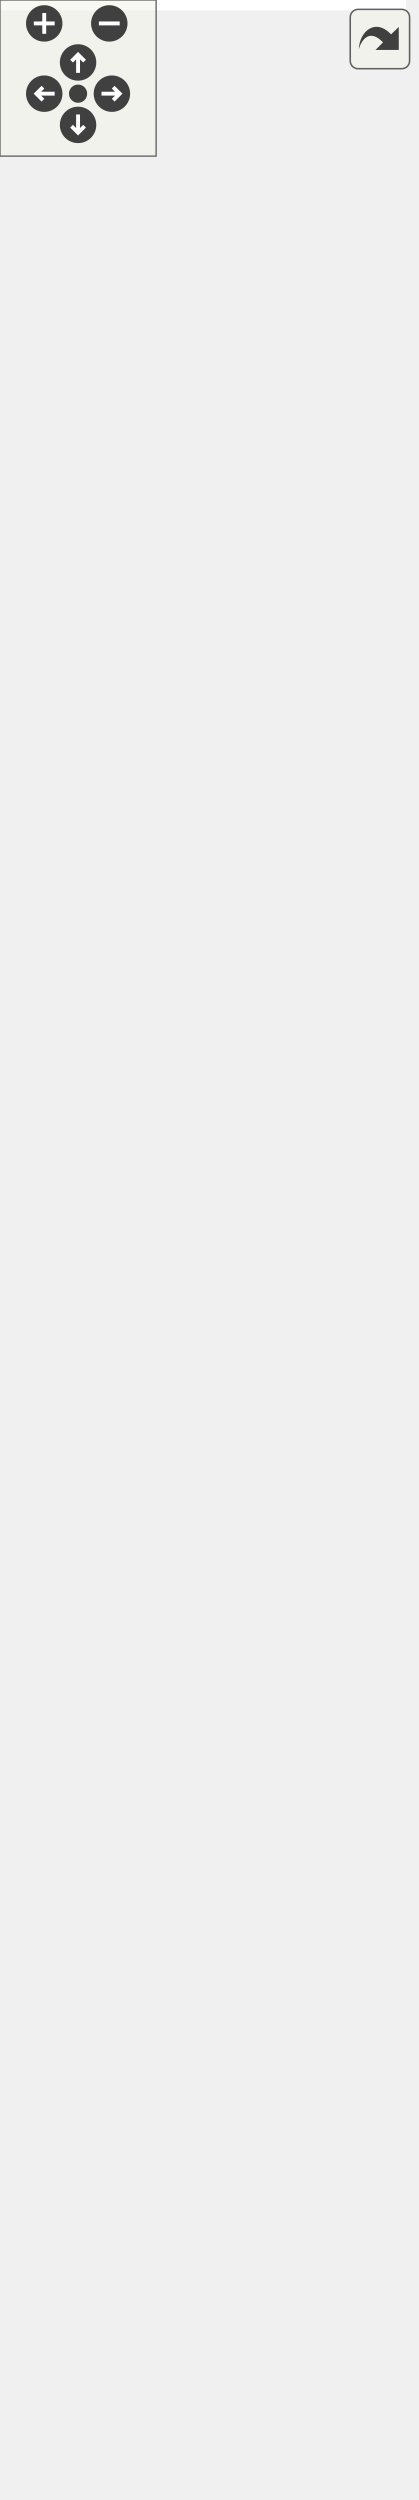
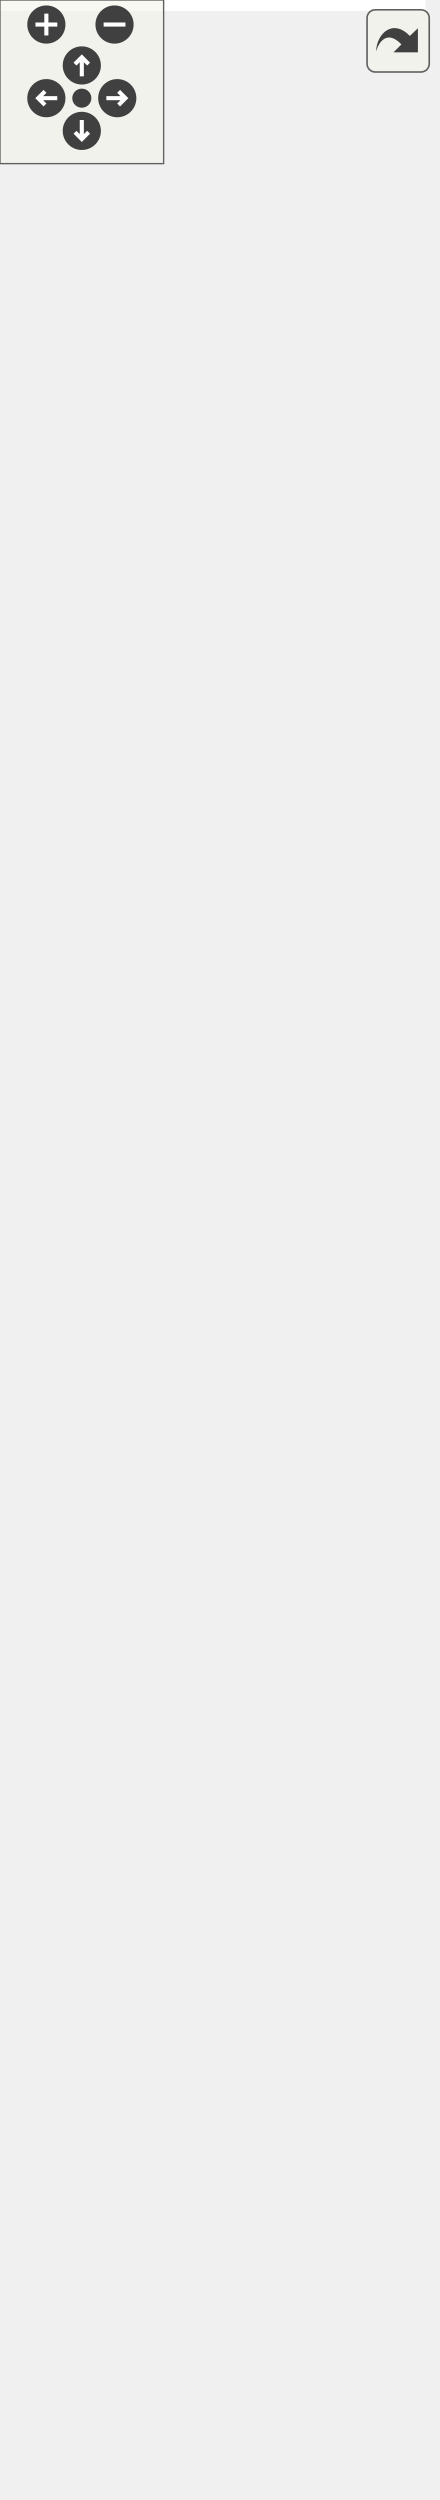
<svg xmlns="http://www.w3.org/2000/svg" xmlns:xlink="http://www.w3.org/1999/xlink" id="main" version="1.1" xml:space="preserve">
  <style type="text/css">
.edge:hover path { stroke: red; }
.edge:hover polygon { stroke: red; fill: red; }
</style>
  <defs>
    <circle id="rim" cx="0" cy="0" r="7" />
    <circle id="rim2" cx="0" cy="0" r="3.5" />
    <g id="zoomPlus">
      <use xlink:href="#rim" fill="#404040">
        <set attributeName="fill" to="#808080" begin="zoomplus.mouseover" end="zoomplus.mouseout" />
      </use>
      <path d="M-4,0h8M0,-4v8" fill="none" stroke="white" stroke-width="1.5" pointer-events="none" />
    </g>
    <g id="zoomMin">
      <use xlink:href="#rim" fill="#404040">
        <set attributeName="fill" to="#808080" begin="zoomminus.mouseover" end="zoomminus.mouseout" />
      </use>
      <path d="M-4,0h8" fill="none" stroke="white" stroke-width="1.5" pointer-events="none" />
    </g>
    <g id="dirArrow">
      <path fill="none" stroke="white" stroke-width="1.5" d="M0,-3.0v7 M-2.5,-0.5L0,-3.0L2.5,-0.5" />
    </g>
    <g id="resetDef">
      <use xlink:href="#rim2" fill="#404040">
        <set attributeName="fill" to="#808080" begin="reset.mouseover" end="reset.mouseout" />
      </use>
    </g>
  </defs>
  <svg id="graph" class="graph">
    <g id="viewport">
-       <polygon fill="white" stroke="transparent" points="-4,4 -4,-900 156,-900 156,4 -4,4" />
+       <polygon fill="white" stroke="transparent" points="-4,4 -4,-856 156,-856 156,4 -4,4" />
      <g id="node1" class="node">
        <g id="a_node1">
          <a xlink:title="Represents simplified view on Altchain's block tree, maintains VBK tree and BTC tree.">
-             <polygon fill="#bfbfbf" stroke="black" points="8.5,-0.5 8.5,-233.5 143.5,-233.5 143.5,-0.5 8.5,-0.5" />
-             <text text-anchor="middle" x="76" y="-221.5" font-family="Helvetica,sans-Serif" font-size="10.00">altintegration::AltBlockTree</text>
-             <polyline fill="none" stroke="black" points="8.5,-214.5 143.5,-214.5 " />
-             <text text-anchor="start" x="16.5" y="-202.5" font-family="Helvetica,sans-Serif" font-size="10.00">+ onInvalidBlockConnected</text>
-             <text text-anchor="start" x="16.5" y="-191.5" font-family="Helvetica,sans-Serif" font-size="10.00">+ onBlockConnected</text>
-             <text text-anchor="start" x="16.5" y="-180.5" font-family="Helvetica,sans-Serif" font-size="10.00">+ onBeforeOverrideTip</text>
-             <polyline fill="none" stroke="black" points="8.5,-173.5 143.5,-173.5 " />
-             <text text-anchor="start" x="16.5" y="-161.5" font-family="Helvetica,sans-Serif" font-size="10.00">+ ~AltBlockTree()</text>
-             <text text-anchor="start" x="16.5" y="-150.5" font-family="Helvetica,sans-Serif" font-size="10.00">+ AltBlockTree()</text>
-             <text text-anchor="start" x="16.5" y="-139.5" font-family="Helvetica,sans-Serif" font-size="10.00">+ acceptBlockHeader()</text>
-             <text text-anchor="start" x="16.5" y="-128.5" font-family="Helvetica,sans-Serif" font-size="10.00">+ acceptBlock()</text>
-             <text text-anchor="start" x="16.5" y="-117.5" font-family="Helvetica,sans-Serif" font-size="10.00">+ acceptBlock()</text>
-             <text text-anchor="start" x="16.5" y="-106.5" font-family="Helvetica,sans-Serif" font-size="10.00">+ acceptBlock()</text>
-             <text text-anchor="start" x="16.5" y="-95.5" font-family="Helvetica,sans-Serif" font-size="10.00">+ getConnectedTipsAfter()</text>
-             <text text-anchor="start" x="16.5" y="-84.5" font-family="Helvetica,sans-Serif" font-size="10.00">+ loadBlock()</text>
-             <text text-anchor="start" x="16.5" y="-73.5" font-family="Helvetica,sans-Serif" font-size="10.00">+ loadTip()</text>
-             <text text-anchor="start" x="16.5" y="-62.5" font-family="Helvetica,sans-Serif" font-size="10.00">+ comparePopScore()</text>
-             <text text-anchor="start" x="16.5" y="-51.5" font-family="Helvetica,sans-Serif" font-size="10.00">+ setState()</text>
-             <text text-anchor="start" x="16.5" y="-40.5" font-family="Helvetica,sans-Serif" font-size="10.00">+ removeSubtree()</text>
-             <text text-anchor="start" x="16.5" y="-29.5" font-family="Helvetica,sans-Serif" font-size="10.00">+ vbk()</text>
-             <text text-anchor="start" x="16.5" y="-18.5" font-family="Helvetica,sans-Serif" font-size="10.00">+ btc()</text>
-             <text text-anchor="start" x="16.5" y="-7.5" font-family="Helvetica,sans-Serif" font-size="10.00">+ getParams()</text>
+             <polygon fill="#bfbfbf" stroke="black" points="8.5,-0.5 8.5,-189.5 143.5,-189.5 143.5,-0.5 8.5,-0.5" />
+             <text text-anchor="middle" x="76" y="-177.5" font-family="Helvetica,sans-Serif" font-size="10.00">altintegration::AltBlockTree</text>
+             <polyline fill="none" stroke="black" points="8.5,-170.5 143.5,-170.5 " />
+             <text text-anchor="start" x="16.5" y="-158.5" font-family="Helvetica,sans-Serif" font-size="10.00">+ onInvalidBlockConnected</text>
+             <text text-anchor="start" x="16.5" y="-147.5" font-family="Helvetica,sans-Serif" font-size="10.00">+ onBlockConnected</text>
+             <text text-anchor="start" x="16.5" y="-136.5" font-family="Helvetica,sans-Serif" font-size="10.00">+ onBeforeOverrideTip</text>
+             <polyline fill="none" stroke="black" points="8.5,-129.5 143.5,-129.5 " />
+             <text text-anchor="start" x="16.5" y="-117.5" font-family="Helvetica,sans-Serif" font-size="10.00">+ ~AltBlockTree()</text>
+             <text text-anchor="start" x="16.5" y="-106.5" font-family="Helvetica,sans-Serif" font-size="10.00">+ AltBlockTree()</text>
+             <text text-anchor="start" x="16.5" y="-95.5" font-family="Helvetica,sans-Serif" font-size="10.00">+ acceptBlockHeader()</text>
+             <text text-anchor="start" x="16.5" y="-84.5" font-family="Helvetica,sans-Serif" font-size="10.00">+ acceptBlock()</text>
+             <text text-anchor="start" x="16.5" y="-73.5" font-family="Helvetica,sans-Serif" font-size="10.00">+ acceptBlock()</text>
+             <text text-anchor="start" x="16.5" y="-62.5" font-family="Helvetica,sans-Serif" font-size="10.00">+ acceptBlock()</text>
+             <text text-anchor="start" x="16.5" y="-51.5" font-family="Helvetica,sans-Serif" font-size="10.00">+ getConnectedTipsAfter()</text>
+             <text text-anchor="start" x="16.5" y="-40.5" font-family="Helvetica,sans-Serif" font-size="10.00">+ loadBlockForward()</text>
+             <text text-anchor="start" x="16.5" y="-29.5" font-family="Helvetica,sans-Serif" font-size="10.00">+ loadBlockBackward()</text>
+             <text text-anchor="start" x="16.5" y="-18.5" font-family="Helvetica,sans-Serif" font-size="10.00">+ loadTip()</text>
+             <text text-anchor="start" x="16.5" y="-7.5" font-family="Helvetica,sans-Serif" font-size="10.00">and 6 more...</text>
          </a>
        </g>
      </g>
      <g id="node2" class="node">
        <g id="a_node2">
          <a xlink:href="structaltintegration_1_1BaseBlockTree.html" target="_top" xlink:title=" ">
-             <polygon fill="white" stroke="black" points="0,-271.5 0,-559.5 152,-559.5 152,-271.5 0,-271.5" />
-             <text text-anchor="start" x="8" y="-547.5" font-family="Helvetica,sans-Serif" font-size="10.00">altintegration::BaseBlock</text>
-             <text text-anchor="middle" x="76" y="-536.5" font-family="Helvetica,sans-Serif" font-size="10.00">Tree&lt; AltBlock &gt;</text>
-             <polyline fill="none" stroke="black" points="0,-529.5 152,-529.5 " />
-             <text text-anchor="start" x="8" y="-517.5" font-family="Helvetica,sans-Serif" font-size="10.00"># blocks_</text>
-             <text text-anchor="start" x="8" y="-506.5" font-family="Helvetica,sans-Serif" font-size="10.00"># tips_</text>
-             <text text-anchor="start" x="8" y="-495.5" font-family="Helvetica,sans-Serif" font-size="10.00"># activeChain_</text>
-             <text text-anchor="start" x="8" y="-484.5" font-family="Helvetica,sans-Serif" font-size="10.00"># validity_sig_</text>
-             <text text-anchor="start" x="8" y="-473.5" font-family="Helvetica,sans-Serif" font-size="10.00"># blockProvider_</text>
-             <polyline fill="none" stroke="black" points="0,-466.5 152,-466.5 " />
-             <text text-anchor="start" x="8" y="-454.5" font-family="Helvetica,sans-Serif" font-size="10.00">+ getTips()</text>
-             <text text-anchor="start" x="8" y="-443.5" font-family="Helvetica,sans-Serif" font-size="10.00">+ getBlocks()</text>
-             <text text-anchor="start" x="8" y="-432.5" font-family="Helvetica,sans-Serif" font-size="10.00">+ getBlockProvider()</text>
-             <text text-anchor="start" x="8" y="-421.5" font-family="Helvetica,sans-Serif" font-size="10.00">+ ~BaseBlockTree()</text>
-             <text text-anchor="start" x="8" y="-410.5" font-family="Helvetica,sans-Serif" font-size="10.00">+ BaseBlockTree()</text>
-             <text text-anchor="start" x="8" y="-399.5" font-family="Helvetica,sans-Serif" font-size="10.00">+ BaseBlockTree()</text>
-             <text text-anchor="start" x="8" y="-388.5" font-family="Helvetica,sans-Serif" font-size="10.00">+ BaseBlockTree()</text>
-             <text text-anchor="start" x="8" y="-377.5" font-family="Helvetica,sans-Serif" font-size="10.00">+ operator=()</text>
-             <text text-anchor="start" x="8" y="-366.5" font-family="Helvetica,sans-Serif" font-size="10.00">+ operator=()</text>
-             <text text-anchor="start" x="8" y="-355.5" font-family="Helvetica,sans-Serif" font-size="10.00">+ getBestChain()</text>
-             <text text-anchor="start" x="8" y="-344.5" font-family="Helvetica,sans-Serif" font-size="10.00">and 24 more...</text>
-             <text text-anchor="start" x="8" y="-333.5" font-family="Helvetica,sans-Serif" font-size="10.00"># eraseBlock()</text>
-             <text text-anchor="start" x="8" y="-322.5" font-family="Helvetica,sans-Serif" font-size="10.00"># toPrettyString()</text>
-             <text text-anchor="start" x="8" y="-311.5" font-family="Helvetica,sans-Serif" font-size="10.00"># decreaseAppliedBlockCount()</text>
-             <text text-anchor="start" x="8" y="-300.5" font-family="Helvetica,sans-Serif" font-size="10.00"># decreaseAppliedBlockCount()</text>
-             <text text-anchor="start" x="8" y="-289.5" font-family="Helvetica,sans-Serif" font-size="10.00"># increaseAppliedBlockCount()</text>
-             <text text-anchor="start" x="8" y="-278.5" font-family="Helvetica,sans-Serif" font-size="10.00"># increaseAppliedBlockCount()</text>
+             <polygon fill="white" stroke="black" points="0,-227.5 0,-515.5 152,-515.5 152,-227.5 0,-227.5" />
+             <text text-anchor="start" x="8" y="-503.5" font-family="Helvetica,sans-Serif" font-size="10.00">altintegration::BaseBlock</text>
+             <text text-anchor="middle" x="76" y="-492.5" font-family="Helvetica,sans-Serif" font-size="10.00">Tree&lt; AltBlock &gt;</text>
+             <polyline fill="none" stroke="black" points="0,-485.5 152,-485.5 " />
+             <text text-anchor="start" x="8" y="-473.5" font-family="Helvetica,sans-Serif" font-size="10.00"># blocks_</text>
+             <text text-anchor="start" x="8" y="-462.5" font-family="Helvetica,sans-Serif" font-size="10.00"># tips_</text>
+             <text text-anchor="start" x="8" y="-451.5" font-family="Helvetica,sans-Serif" font-size="10.00"># activeChain_</text>
+             <text text-anchor="start" x="8" y="-440.5" font-family="Helvetica,sans-Serif" font-size="10.00"># validity_sig_</text>
+             <text text-anchor="start" x="8" y="-429.5" font-family="Helvetica,sans-Serif" font-size="10.00"># blockProvider_</text>
+             <polyline fill="none" stroke="black" points="0,-422.5 152,-422.5 " />
+             <text text-anchor="start" x="8" y="-410.5" font-family="Helvetica,sans-Serif" font-size="10.00">+ getTips()</text>
+             <text text-anchor="start" x="8" y="-399.5" font-family="Helvetica,sans-Serif" font-size="10.00">+ getBlocks()</text>
+             <text text-anchor="start" x="8" y="-388.5" font-family="Helvetica,sans-Serif" font-size="10.00">+ getBlockProvider()</text>
+             <text text-anchor="start" x="8" y="-377.5" font-family="Helvetica,sans-Serif" font-size="10.00">+ ~BaseBlockTree()</text>
+             <text text-anchor="start" x="8" y="-366.5" font-family="Helvetica,sans-Serif" font-size="10.00">+ BaseBlockTree()</text>
+             <text text-anchor="start" x="8" y="-355.5" font-family="Helvetica,sans-Serif" font-size="10.00">+ BaseBlockTree()</text>
+             <text text-anchor="start" x="8" y="-344.5" font-family="Helvetica,sans-Serif" font-size="10.00">+ BaseBlockTree()</text>
+             <text text-anchor="start" x="8" y="-333.5" font-family="Helvetica,sans-Serif" font-size="10.00">+ operator=()</text>
+             <text text-anchor="start" x="8" y="-322.5" font-family="Helvetica,sans-Serif" font-size="10.00">+ operator=()</text>
+             <text text-anchor="start" x="8" y="-311.5" font-family="Helvetica,sans-Serif" font-size="10.00">+ getBestChain()</text>
+             <text text-anchor="start" x="8" y="-300.5" font-family="Helvetica,sans-Serif" font-size="10.00">and 25 more...</text>
+             <text text-anchor="start" x="8" y="-289.5" font-family="Helvetica,sans-Serif" font-size="10.00"># eraseBlock()</text>
+             <text text-anchor="start" x="8" y="-278.5" font-family="Helvetica,sans-Serif" font-size="10.00"># toPrettyString()</text>
+             <text text-anchor="start" x="8" y="-267.5" font-family="Helvetica,sans-Serif" font-size="10.00"># decreaseAppliedBlockCount()</text>
+             <text text-anchor="start" x="8" y="-256.5" font-family="Helvetica,sans-Serif" font-size="10.00"># decreaseAppliedBlockCount()</text>
+             <text text-anchor="start" x="8" y="-245.5" font-family="Helvetica,sans-Serif" font-size="10.00"># increaseAppliedBlockCount()</text>
+             <text text-anchor="start" x="8" y="-234.5" font-family="Helvetica,sans-Serif" font-size="10.00"># increaseAppliedBlockCount()</text>
          </a>
        </g>
      </g>
      <g id="edge1" class="edge">
-         <path fill="none" stroke="midnightblue" d="M76,-261.43C76,-252.18 76,-242.96 76,-233.91" />
-         <polygon fill="none" stroke="midnightblue" points="72.5,-261.46 76,-271.46 79.5,-261.46 72.5,-261.46" />
+         <path fill="none" stroke="midnightblue" d="M76,-217.09C76,-207.79 76,-198.58 76,-189.65" />
+         <polygon fill="none" stroke="midnightblue" points="72.5,-217.22 76,-227.22 79.5,-217.22 72.5,-217.22" />
      </g>
      <g id="node3" class="node">
        <g id="a_node3">
          <a xlink:href="structaltintegration_1_1BaseBlockTree.html" target="_top" xlink:title="Base block tree that stores all blocks, maintains tree tips, maintains active chain.">
-             <polygon fill="white" stroke="black" points="0,-607.5 0,-895.5 152,-895.5 152,-607.5 0,-607.5" />
-             <text text-anchor="start" x="8" y="-883.5" font-family="Helvetica,sans-Serif" font-size="10.00">altintegration::BaseBlock</text>
-             <text text-anchor="middle" x="76" y="-872.5" font-family="Helvetica,sans-Serif" font-size="10.00">Tree&lt; Block &gt;</text>
-             <polyline fill="none" stroke="black" points="0,-865.5 152,-865.5 " />
-             <text text-anchor="start" x="8" y="-853.5" font-family="Helvetica,sans-Serif" font-size="10.00"># blocks_</text>
-             <text text-anchor="start" x="8" y="-842.5" font-family="Helvetica,sans-Serif" font-size="10.00"># tips_</text>
-             <text text-anchor="start" x="8" y="-831.5" font-family="Helvetica,sans-Serif" font-size="10.00"># activeChain_</text>
-             <text text-anchor="start" x="8" y="-820.5" font-family="Helvetica,sans-Serif" font-size="10.00"># validity_sig_</text>
-             <text text-anchor="start" x="8" y="-809.5" font-family="Helvetica,sans-Serif" font-size="10.00"># blockProvider_</text>
-             <polyline fill="none" stroke="black" points="0,-802.5 152,-802.5 " />
-             <text text-anchor="start" x="8" y="-790.5" font-family="Helvetica,sans-Serif" font-size="10.00">+ getTips()</text>
-             <text text-anchor="start" x="8" y="-779.5" font-family="Helvetica,sans-Serif" font-size="10.00">+ getBlocks()</text>
-             <text text-anchor="start" x="8" y="-768.5" font-family="Helvetica,sans-Serif" font-size="10.00">+ getBlockProvider()</text>
-             <text text-anchor="start" x="8" y="-757.5" font-family="Helvetica,sans-Serif" font-size="10.00">+ ~BaseBlockTree()</text>
-             <text text-anchor="start" x="8" y="-746.5" font-family="Helvetica,sans-Serif" font-size="10.00">+ BaseBlockTree()</text>
-             <text text-anchor="start" x="8" y="-735.5" font-family="Helvetica,sans-Serif" font-size="10.00">+ BaseBlockTree()</text>
-             <text text-anchor="start" x="8" y="-724.5" font-family="Helvetica,sans-Serif" font-size="10.00">+ operator=()</text>
-             <text text-anchor="start" x="8" y="-713.5" font-family="Helvetica,sans-Serif" font-size="10.00">+ BaseBlockTree()</text>
-             <text text-anchor="start" x="8" y="-702.5" font-family="Helvetica,sans-Serif" font-size="10.00">+ operator=()</text>
-             <text text-anchor="start" x="8" y="-691.5" font-family="Helvetica,sans-Serif" font-size="10.00">+ getBestChain()</text>
-             <text text-anchor="start" x="8" y="-680.5" font-family="Helvetica,sans-Serif" font-size="10.00">and 24 more...</text>
-             <text text-anchor="start" x="8" y="-669.5" font-family="Helvetica,sans-Serif" font-size="10.00"># eraseBlock()</text>
-             <text text-anchor="start" x="8" y="-658.5" font-family="Helvetica,sans-Serif" font-size="10.00"># toPrettyString()</text>
-             <text text-anchor="start" x="8" y="-647.5" font-family="Helvetica,sans-Serif" font-size="10.00"># decreaseAppliedBlockCount()</text>
-             <text text-anchor="start" x="8" y="-636.5" font-family="Helvetica,sans-Serif" font-size="10.00"># increaseAppliedBlockCount()</text>
-             <text text-anchor="start" x="8" y="-625.5" font-family="Helvetica,sans-Serif" font-size="10.00"># decreaseAppliedBlockCount()</text>
-             <text text-anchor="start" x="8" y="-614.5" font-family="Helvetica,sans-Serif" font-size="10.00"># increaseAppliedBlockCount()</text>
+             <polygon fill="white" stroke="black" points="0,-563.5 0,-851.5 152,-851.5 152,-563.5 0,-563.5" />
+             <text text-anchor="start" x="8" y="-839.5" font-family="Helvetica,sans-Serif" font-size="10.00">altintegration::BaseBlock</text>
+             <text text-anchor="middle" x="76" y="-828.5" font-family="Helvetica,sans-Serif" font-size="10.00">Tree&lt; Block &gt;</text>
+             <polyline fill="none" stroke="black" points="0,-821.5 152,-821.5 " />
+             <text text-anchor="start" x="8" y="-809.5" font-family="Helvetica,sans-Serif" font-size="10.00"># blocks_</text>
+             <text text-anchor="start" x="8" y="-798.5" font-family="Helvetica,sans-Serif" font-size="10.00"># tips_</text>
+             <text text-anchor="start" x="8" y="-787.5" font-family="Helvetica,sans-Serif" font-size="10.00"># activeChain_</text>
+             <text text-anchor="start" x="8" y="-776.5" font-family="Helvetica,sans-Serif" font-size="10.00"># validity_sig_</text>
+             <text text-anchor="start" x="8" y="-765.5" font-family="Helvetica,sans-Serif" font-size="10.00"># blockProvider_</text>
+             <polyline fill="none" stroke="black" points="0,-758.5 152,-758.5 " />
+             <text text-anchor="start" x="8" y="-746.5" font-family="Helvetica,sans-Serif" font-size="10.00">+ getTips()</text>
+             <text text-anchor="start" x="8" y="-735.5" font-family="Helvetica,sans-Serif" font-size="10.00">+ getBlocks()</text>
+             <text text-anchor="start" x="8" y="-724.5" font-family="Helvetica,sans-Serif" font-size="10.00">+ getBlockProvider()</text>
+             <text text-anchor="start" x="8" y="-713.5" font-family="Helvetica,sans-Serif" font-size="10.00">+ ~BaseBlockTree()</text>
+             <text text-anchor="start" x="8" y="-702.5" font-family="Helvetica,sans-Serif" font-size="10.00">+ BaseBlockTree()</text>
+             <text text-anchor="start" x="8" y="-691.5" font-family="Helvetica,sans-Serif" font-size="10.00">+ BaseBlockTree()</text>
+             <text text-anchor="start" x="8" y="-680.5" font-family="Helvetica,sans-Serif" font-size="10.00">+ operator=()</text>
+             <text text-anchor="start" x="8" y="-669.5" font-family="Helvetica,sans-Serif" font-size="10.00">+ BaseBlockTree()</text>
+             <text text-anchor="start" x="8" y="-658.5" font-family="Helvetica,sans-Serif" font-size="10.00">+ operator=()</text>
+             <text text-anchor="start" x="8" y="-647.5" font-family="Helvetica,sans-Serif" font-size="10.00">+ getBestChain()</text>
+             <text text-anchor="start" x="8" y="-636.5" font-family="Helvetica,sans-Serif" font-size="10.00">and 25 more...</text>
+             <text text-anchor="start" x="8" y="-625.5" font-family="Helvetica,sans-Serif" font-size="10.00"># eraseBlock()</text>
+             <text text-anchor="start" x="8" y="-614.5" font-family="Helvetica,sans-Serif" font-size="10.00"># toPrettyString()</text>
+             <text text-anchor="start" x="8" y="-603.5" font-family="Helvetica,sans-Serif" font-size="10.00"># decreaseAppliedBlockCount()</text>
+             <text text-anchor="start" x="8" y="-592.5" font-family="Helvetica,sans-Serif" font-size="10.00"># increaseAppliedBlockCount()</text>
+             <text text-anchor="start" x="8" y="-581.5" font-family="Helvetica,sans-Serif" font-size="10.00"># decreaseAppliedBlockCount()</text>
+             <text text-anchor="start" x="8" y="-570.5" font-family="Helvetica,sans-Serif" font-size="10.00"># increaseAppliedBlockCount()</text>
          </a>
        </g>
      </g>
      <g id="edge2" class="edge">
-         <path fill="none" stroke="orange" d="M76,-597.34C76,-584.76 76,-572.07 76,-559.57" />
-         <polygon fill="orange" stroke="orange" points="72.5,-597.4 76,-607.4 79.5,-597.4 72.5,-597.4" />
-         <text text-anchor="middle" x="104" y="-581" font-family="Helvetica,sans-Serif" font-size="10.00"> &lt; AltBlock &gt;</text>
+         <path fill="none" stroke="orange" d="M76,-553.34C76,-540.76 76,-528.07 76,-515.57" />
+         <polygon fill="orange" stroke="orange" points="72.5,-553.4 76,-563.4 79.5,-553.4 72.5,-553.4" />
+         <text text-anchor="middle" x="104" y="-537" font-family="Helvetica,sans-Serif" font-size="10.00"> &lt; AltBlock &gt;</text>
      </g>
    </g>
  </svg>
  <g id="navigator" transform="translate(0 0)" fill="#404254">
    <rect fill="#f2f5e9" fill-opacity="0.5" stroke="#606060" stroke-width=".5" x="0" y="0" width="60" height="60" />
    <use id="zoomplus" xlink:href="#zoomPlus" x="17" y="9" />
    <use id="zoomminus" xlink:href="#zoomMin" x="42" y="9" />
    <use id="reset" xlink:href="#resetDef" x="30" y="36" />
    <g id="arrowUp" xlink:href="#dirArrow" transform="translate(30 24)">
      <use xlink:href="#rim" fill="#404040">
        <set attributeName="fill" to="#808080" begin="arrowUp.mouseover" end="arrowUp.mouseout" />
      </use>
      <path fill="none" stroke="white" stroke-width="1.5" d="M0,-3.0v7 M-2.5,-0.5L0,-3.0L2.5,-0.5" />
    </g>
    <g id="arrowRight" xlink:href="#dirArrow" transform="rotate(90) translate(36 -43)">
      <use xlink:href="#rim" fill="#404040">
        <set attributeName="fill" to="#808080" begin="arrowRight.mouseover" end="arrowRight.mouseout" />
      </use>
      <path fill="none" stroke="white" stroke-width="1.5" d="M0,-3.0v7 M-2.5,-0.5L0,-3.0L2.5,-0.5" />
    </g>
    <g id="arrowDown" xlink:href="#dirArrow" transform="rotate(180) translate(-30 -48)">
      <use xlink:href="#rim" fill="#404040">
        <set attributeName="fill" to="#808080" begin="arrowDown.mouseover" end="arrowDown.mouseout" />
      </use>
      <path fill="none" stroke="white" stroke-width="1.5" d="M0,-3.0v7 M-2.5,-0.5L0,-3.0L2.5,-0.5" />
    </g>
    <g id="arrowLeft" xlink:href="#dirArrow" transform="rotate(270) translate(-36 17)">
      <use xlink:href="#rim" fill="#404040">
        <set attributeName="fill" to="#808080" begin="arrowLeft.mouseover" end="arrowLeft.mouseout" />
      </use>
      <path fill="none" stroke="white" stroke-width="1.5" d="M0,-3.0v7 M-2.5,-0.5L0,-3.0L2.5,-0.5" />
    </g>
  </g>
  <svg viewBox="0 0 15 15" width="100%" height="30px" preserveAspectRatio="xMaxYMin meet">
    <g id="arrow_out" transform="scale(0.3 0.3)">
      <a xlink:href="structaltintegration_1_1AltBlockTree__inherit__graph_org.svg" target="_base">
        <rect id="button" ry="5" rx="5" y="6" x="6" height="38" width="38" fill="#f2f5e9" fill-opacity="0.5" stroke="#606060" stroke-width="1.0" />
        <path id="arrow" d="M 11.5,31.437 C 11.94,20.098 22.043,11.323 32.159,21.979 L 37.069,17.246 C 37.069,17.246 37.088,32 37.088,32 L 22.16,31.978 C 22.16,31.978 26.998,27.14 26.998,27.14 C 18.529,18.264 13.292,25.23 11.5,31.437 z" style="fill:#404040;" />
      </a>
    </g>
  </svg>
</svg>
